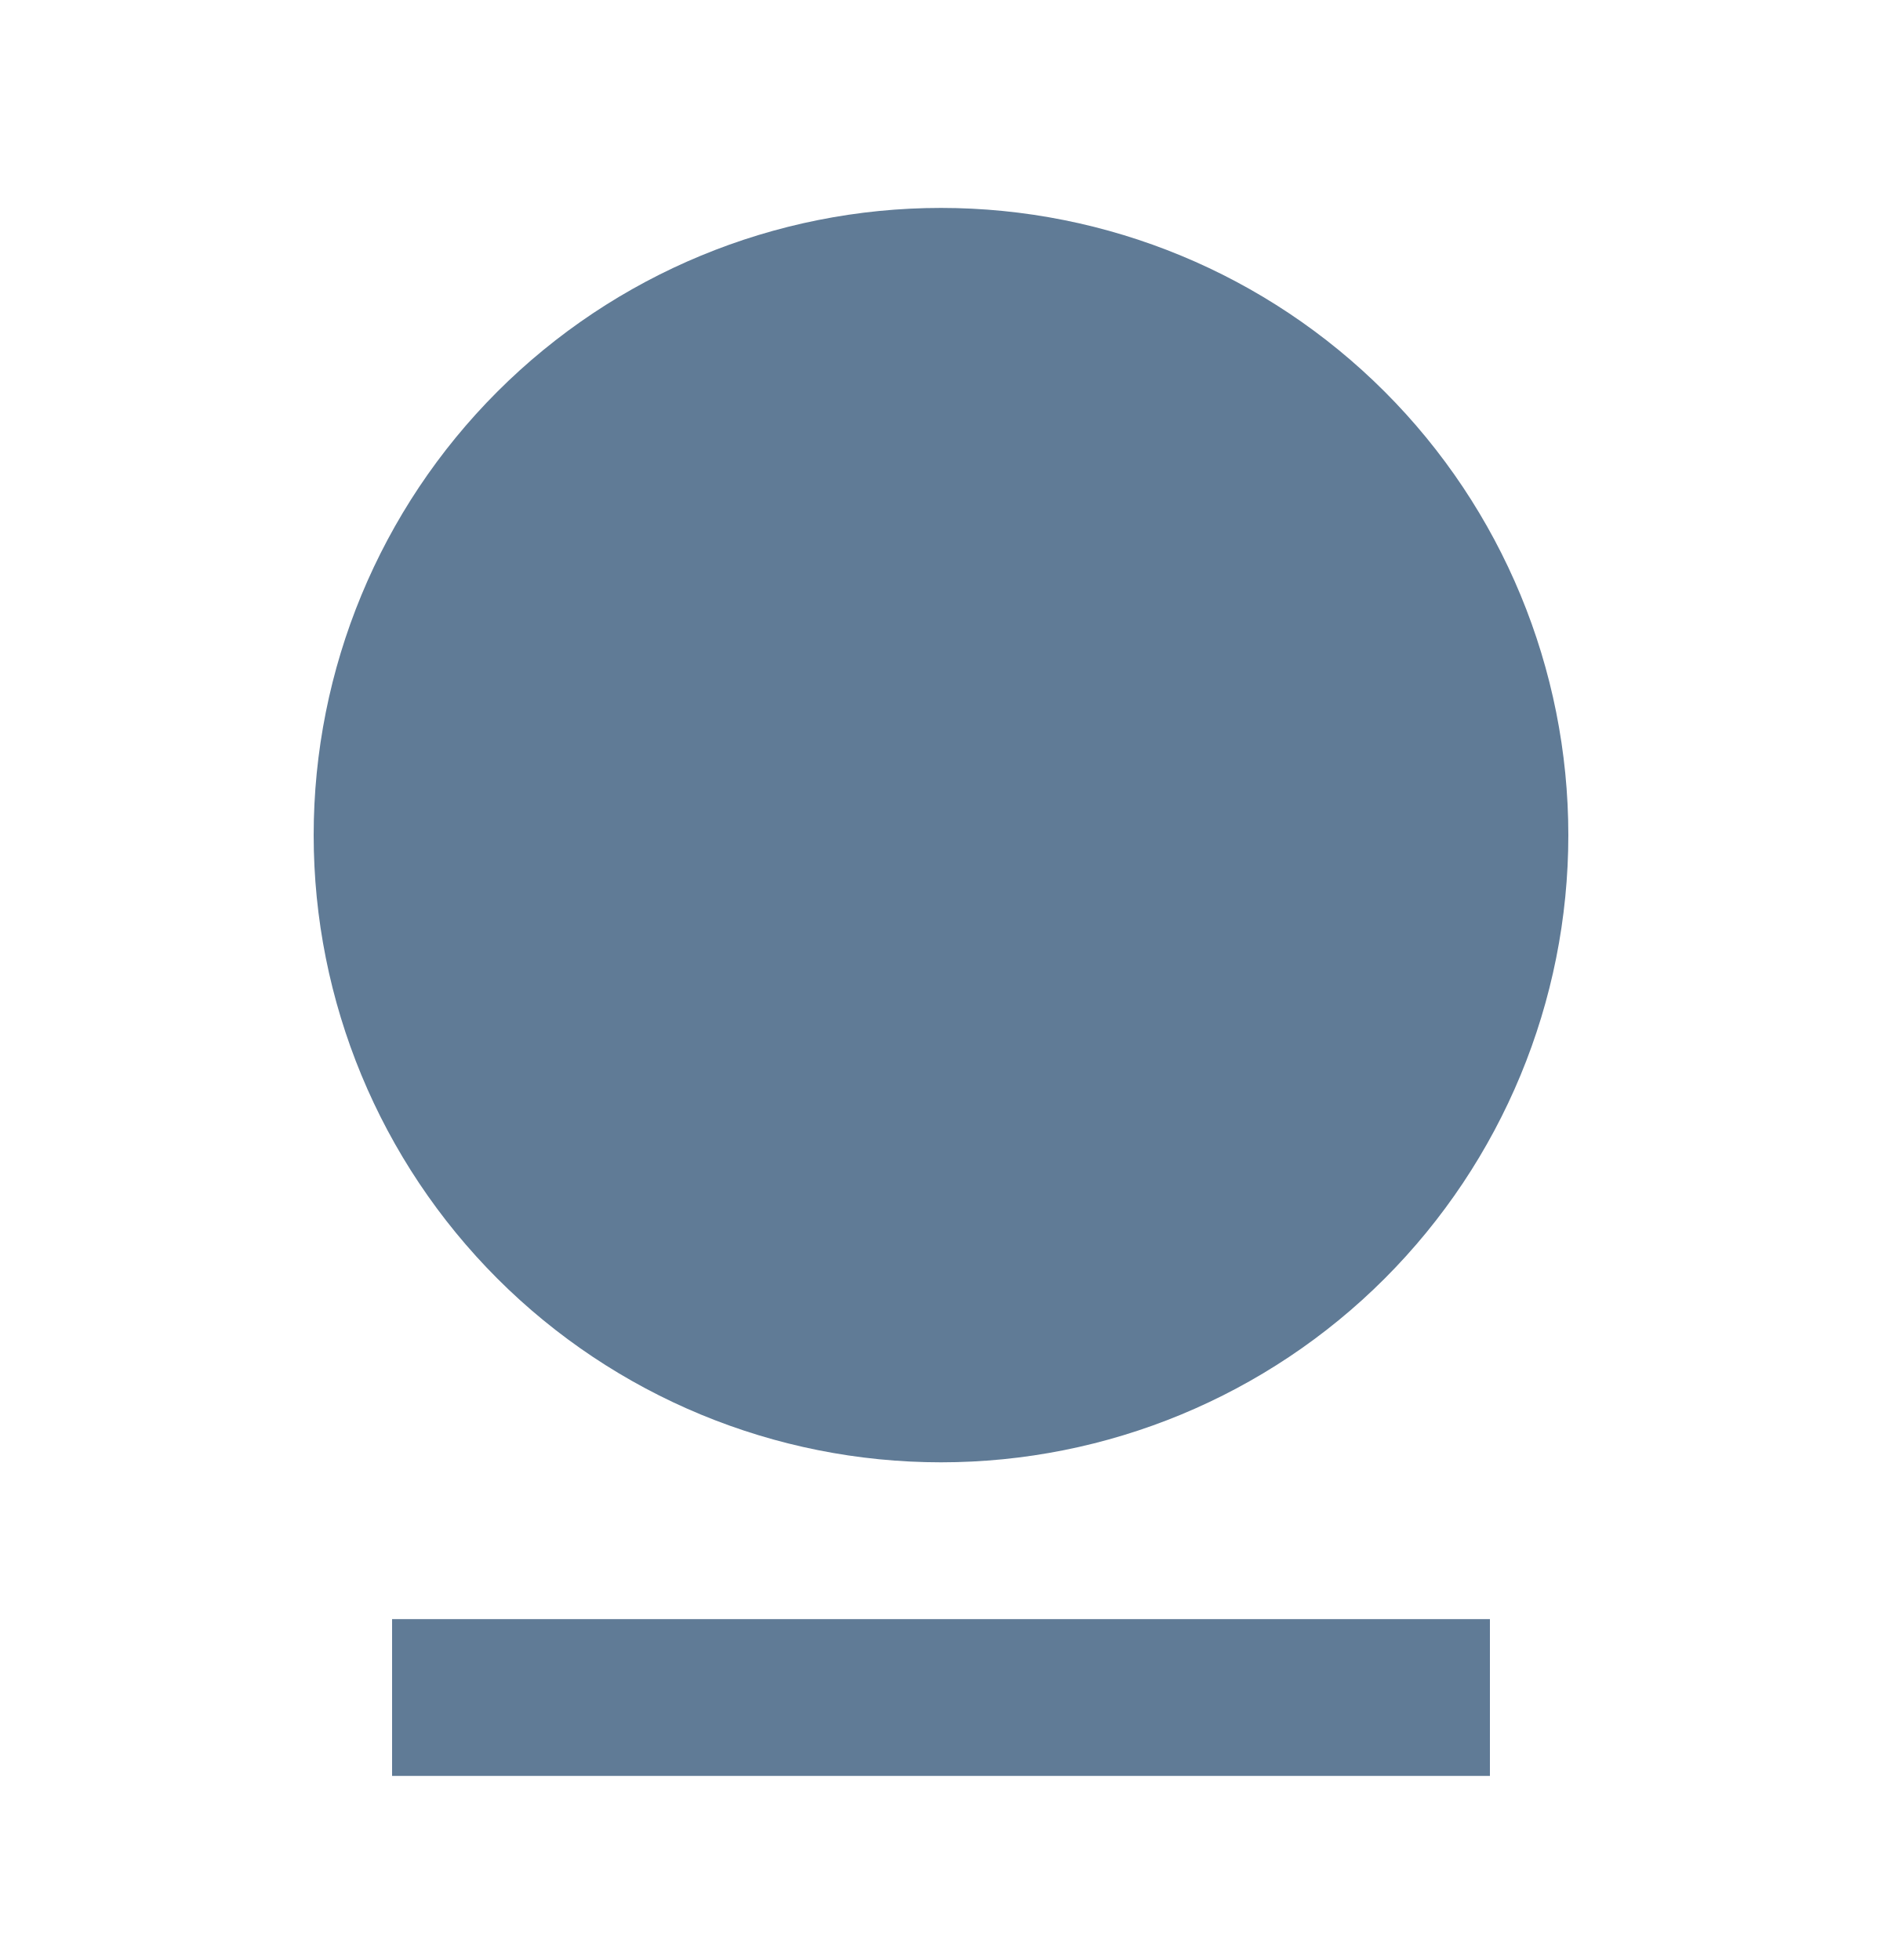
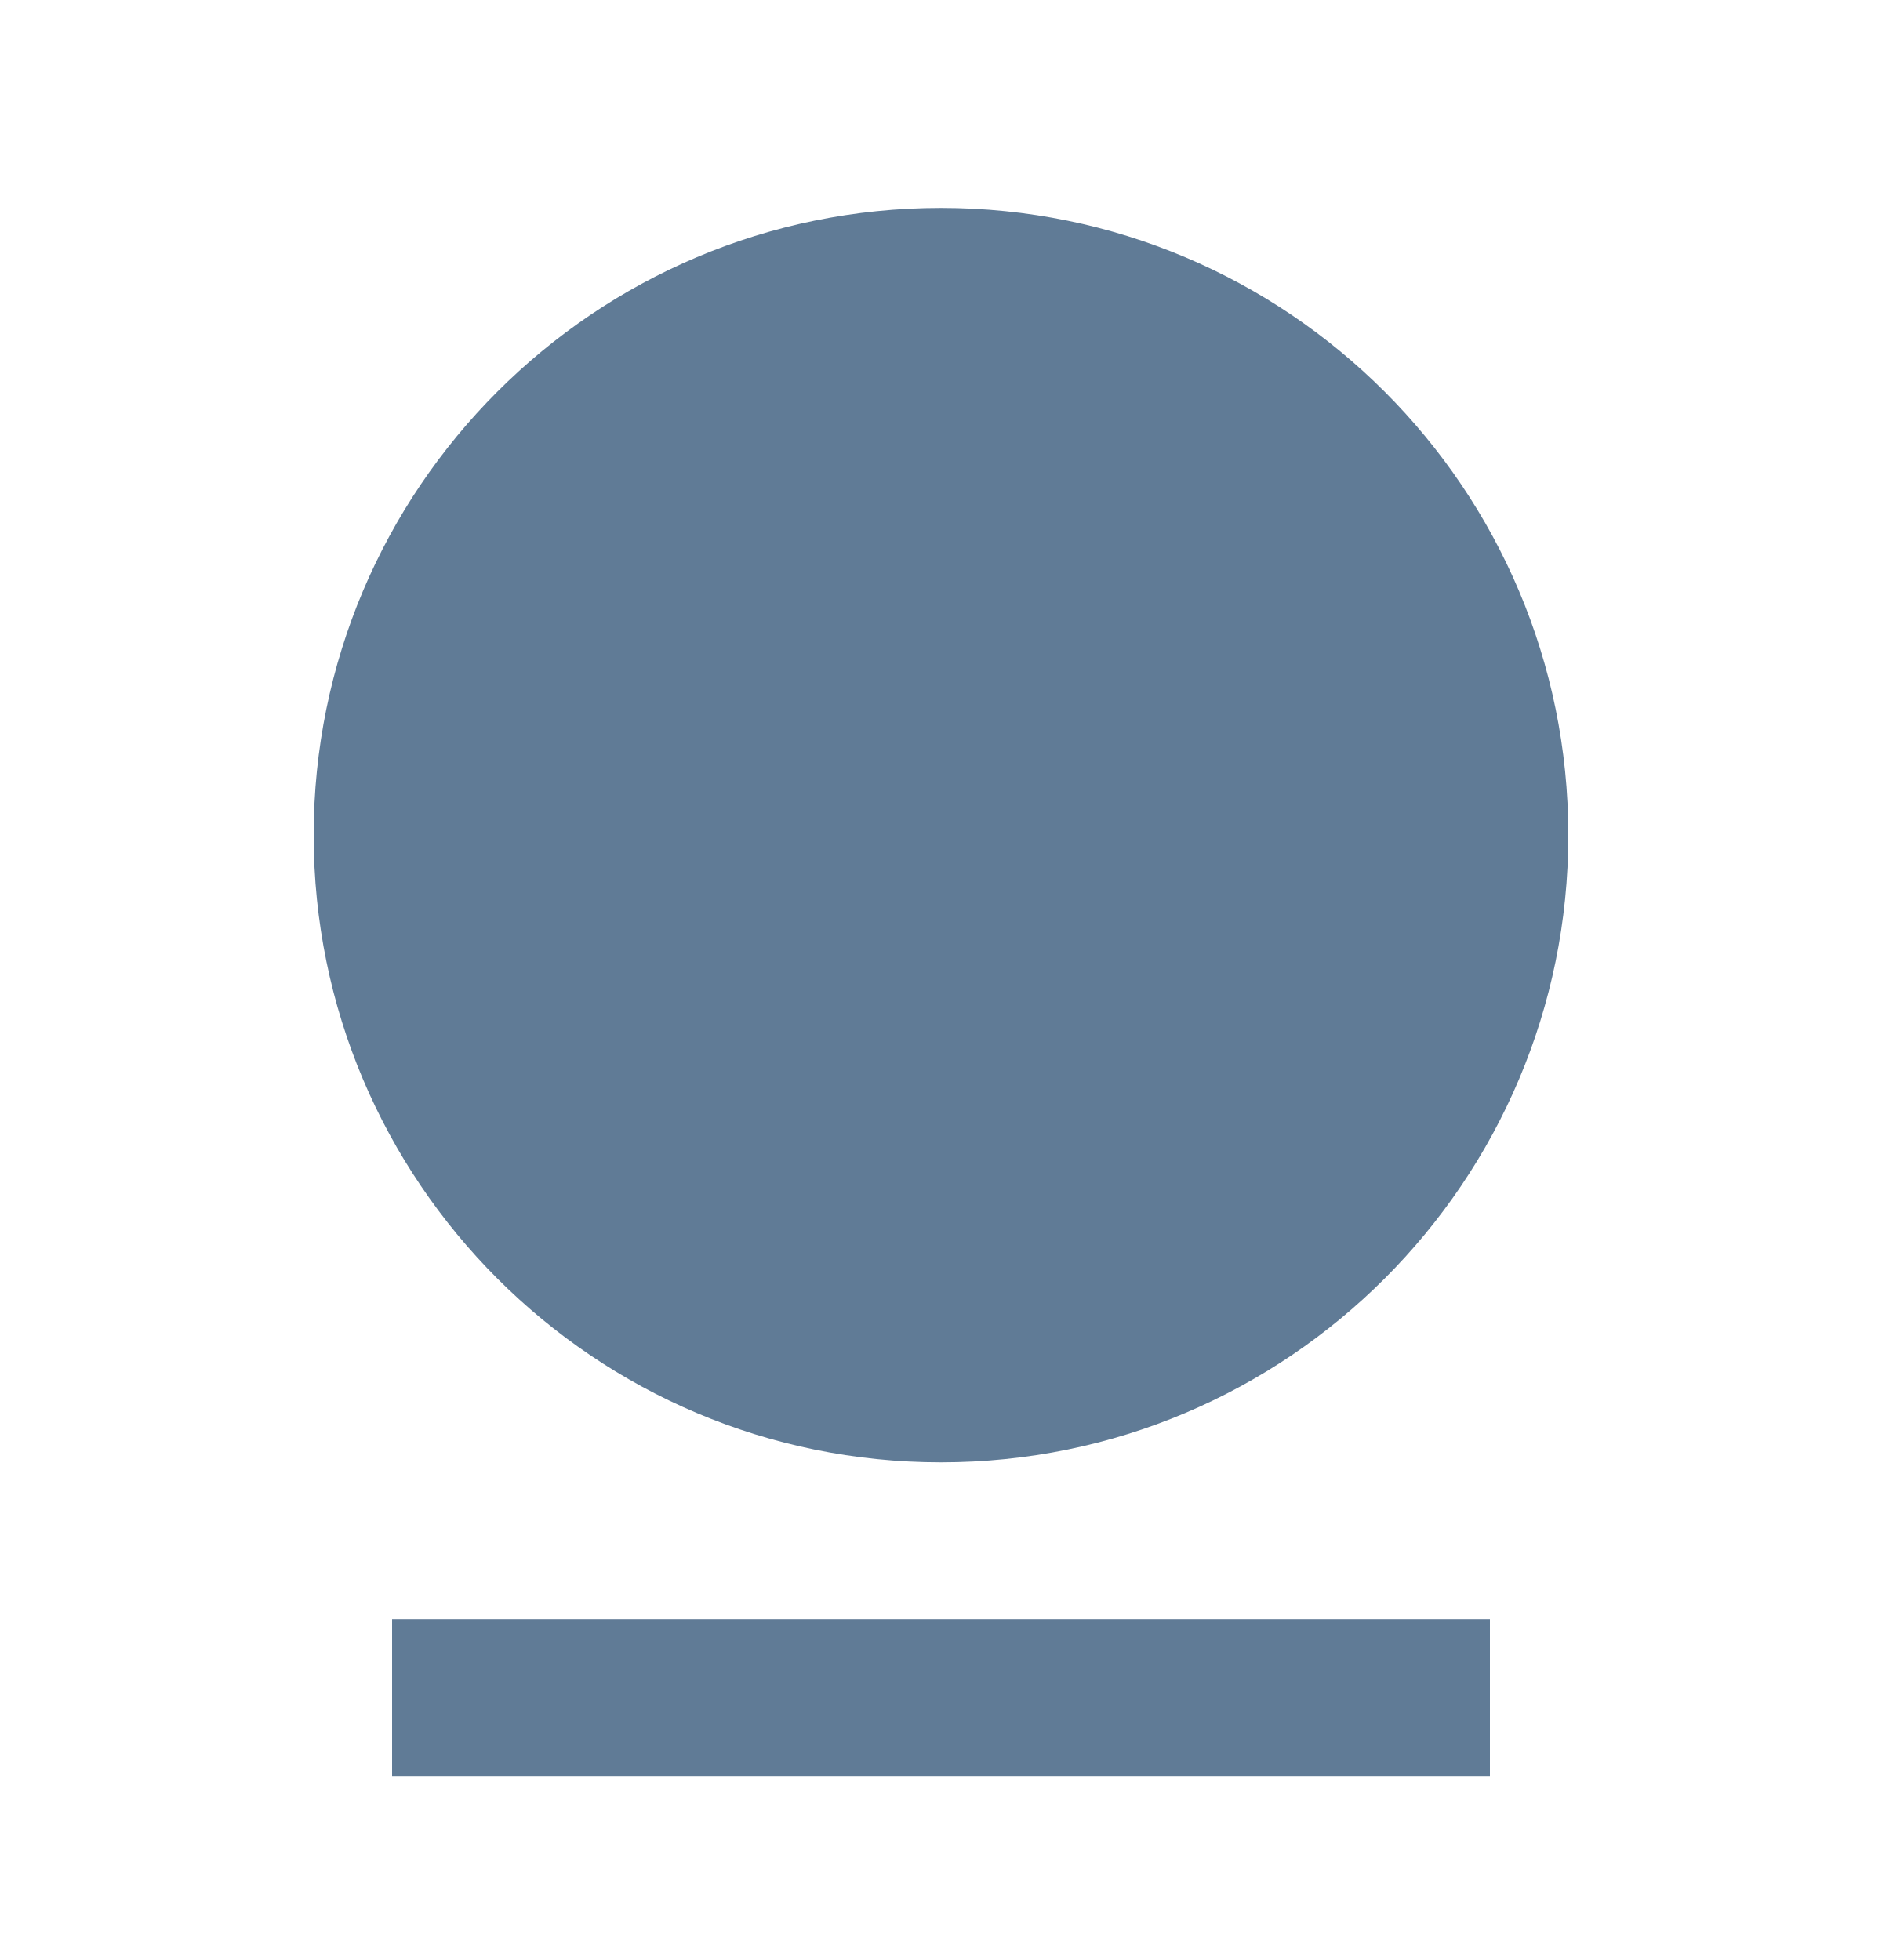
- <svg xmlns="http://www.w3.org/2000/svg" width="24" height="25" viewBox="0 0 24 25" fill="none">
-   <path d="M5 20.652H19V22.652H5V20.652ZM12 18.652C9.878 18.652 7.843 17.809 6.343 16.309C4.843 14.808 4 12.774 4 10.652C4 8.53 4.843 6.495 6.343 4.995C7.843 3.495 9.878 2.652 12 2.652C14.122 2.652 16.157 3.495 17.657 4.995C19.157 6.495 20 8.53 20 10.652C20 12.774 19.157 14.808 17.657 16.309C16.157 17.809 14.122 18.652 12 18.652Z" fill="#607b96" />
+ <svg xmlns="http://www.w3.org/2000/svg" width="24" height="25" fill="none">
+   <path d="M5 20.652h14v2H5v-2zm7-2a8 8 0 110-16 8 8 0 010 16z" fill="#607b96" />
</svg>
